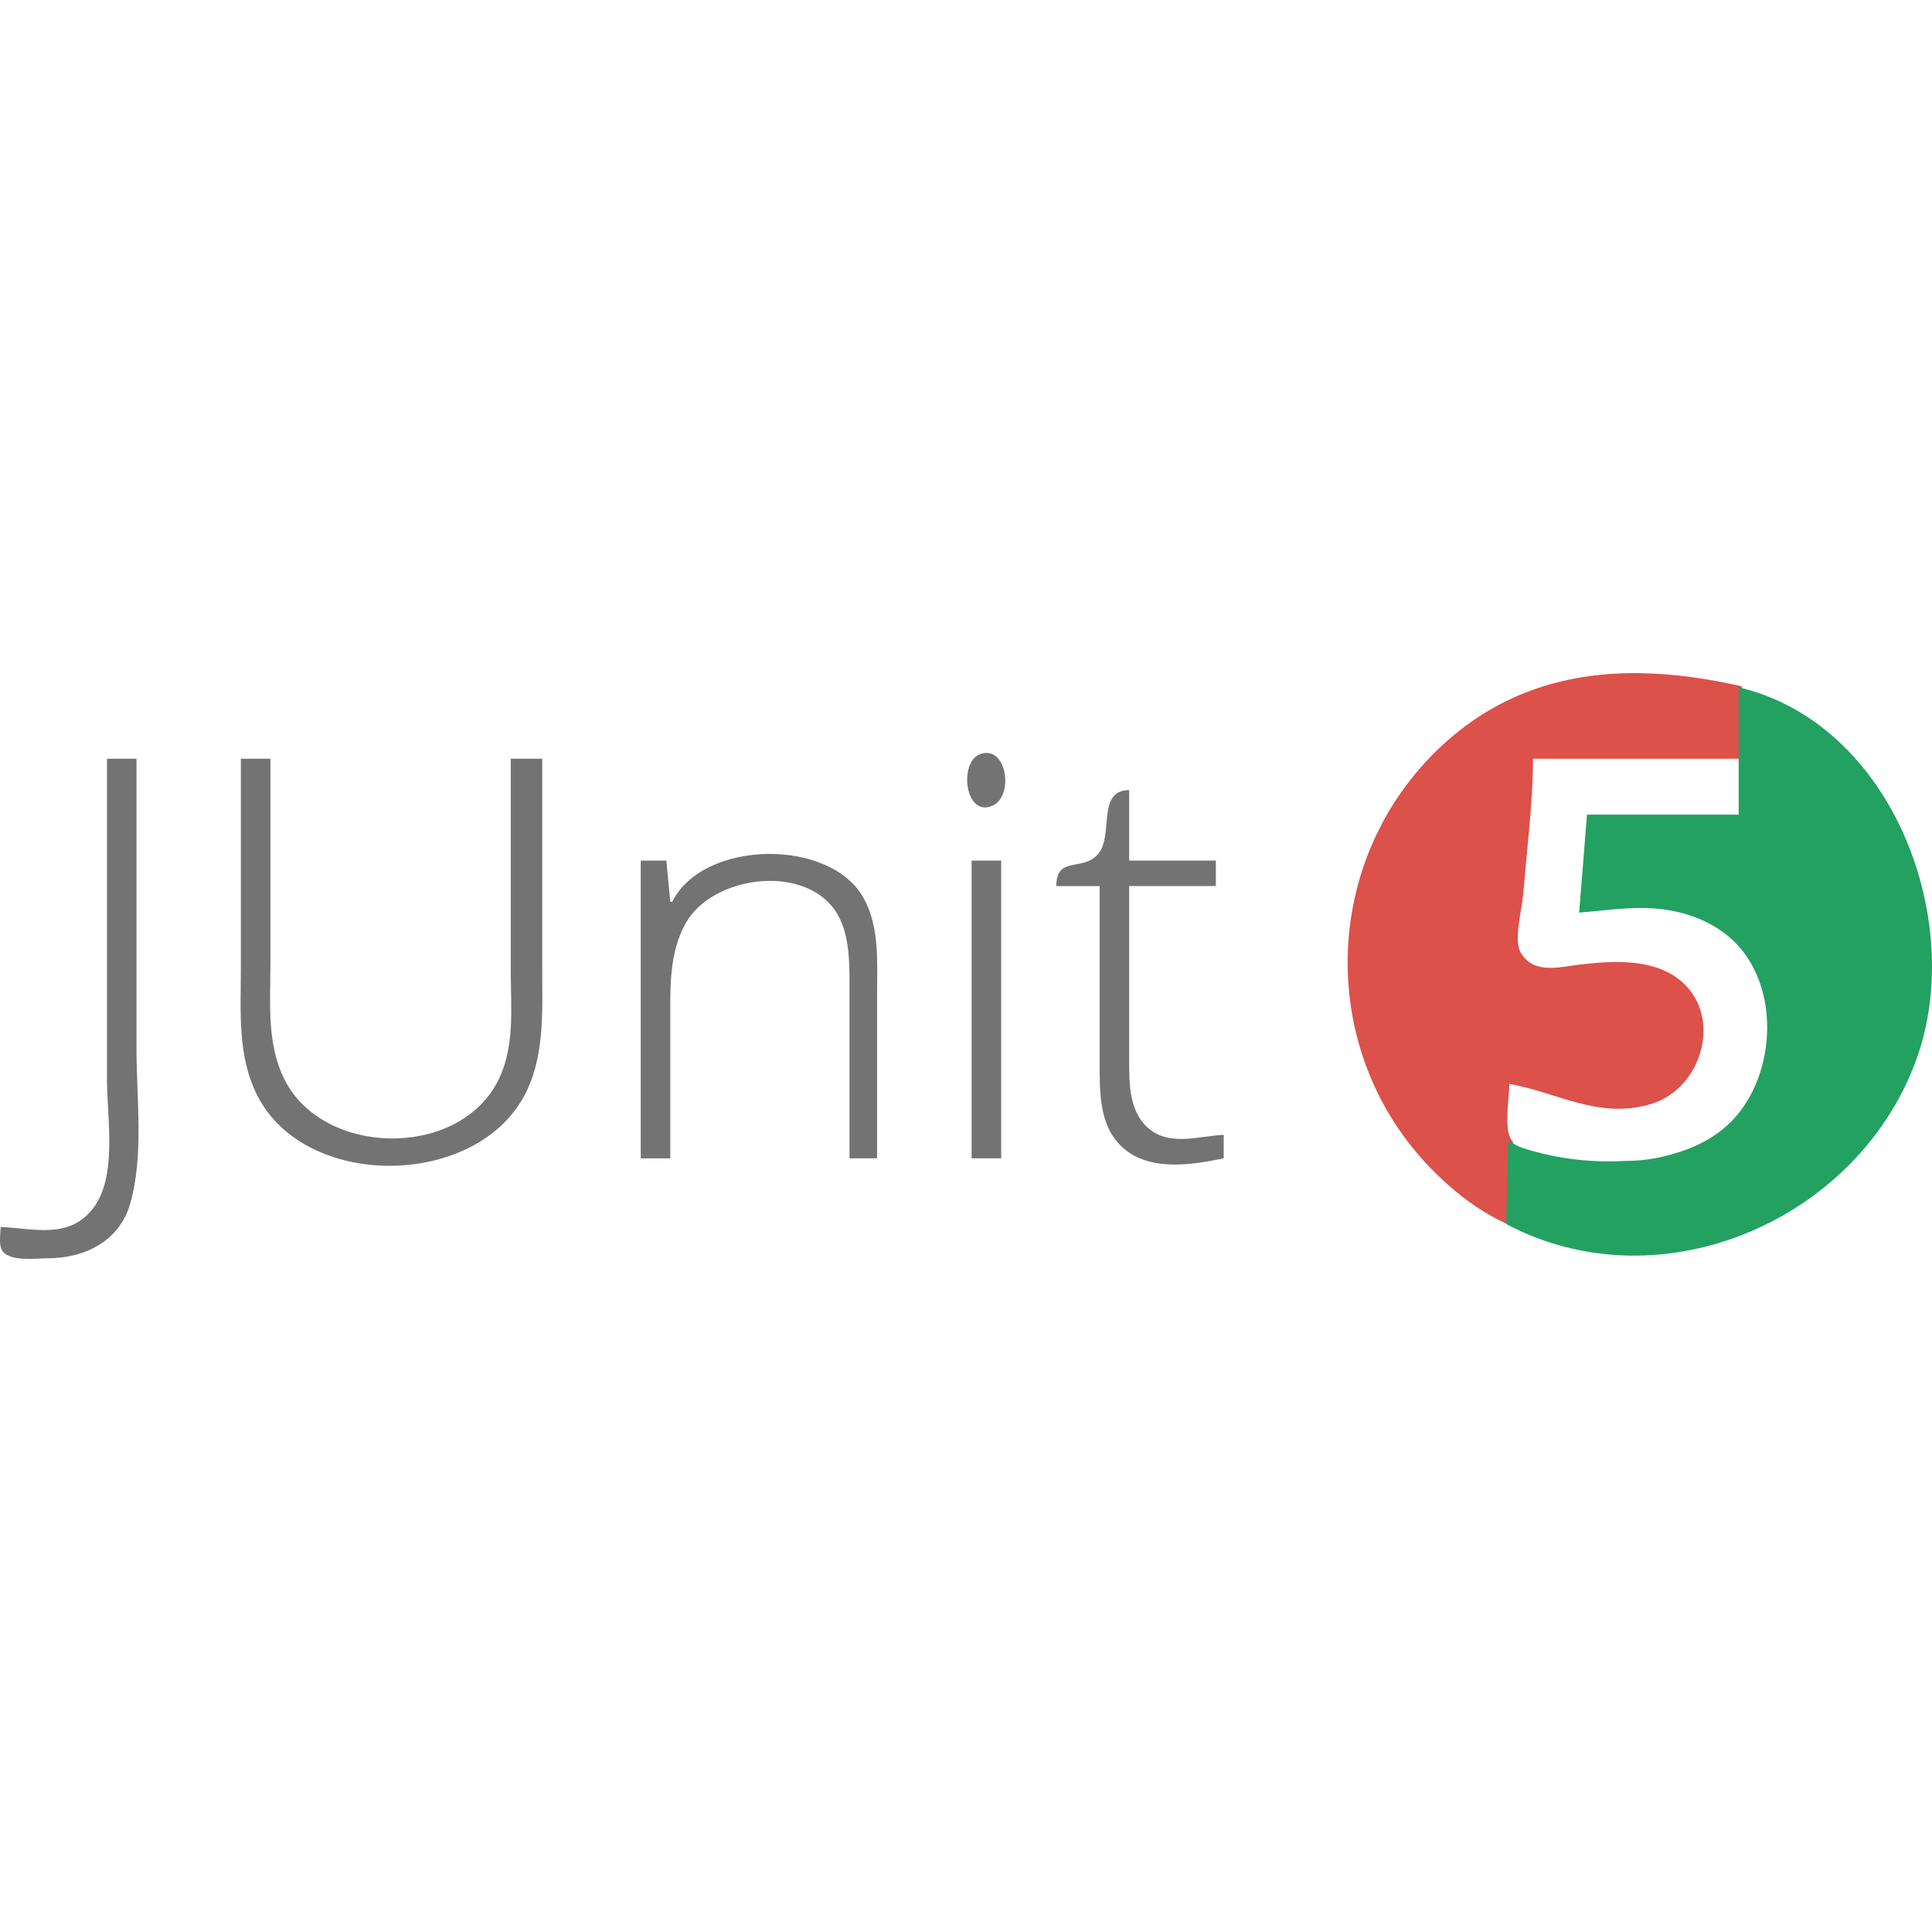
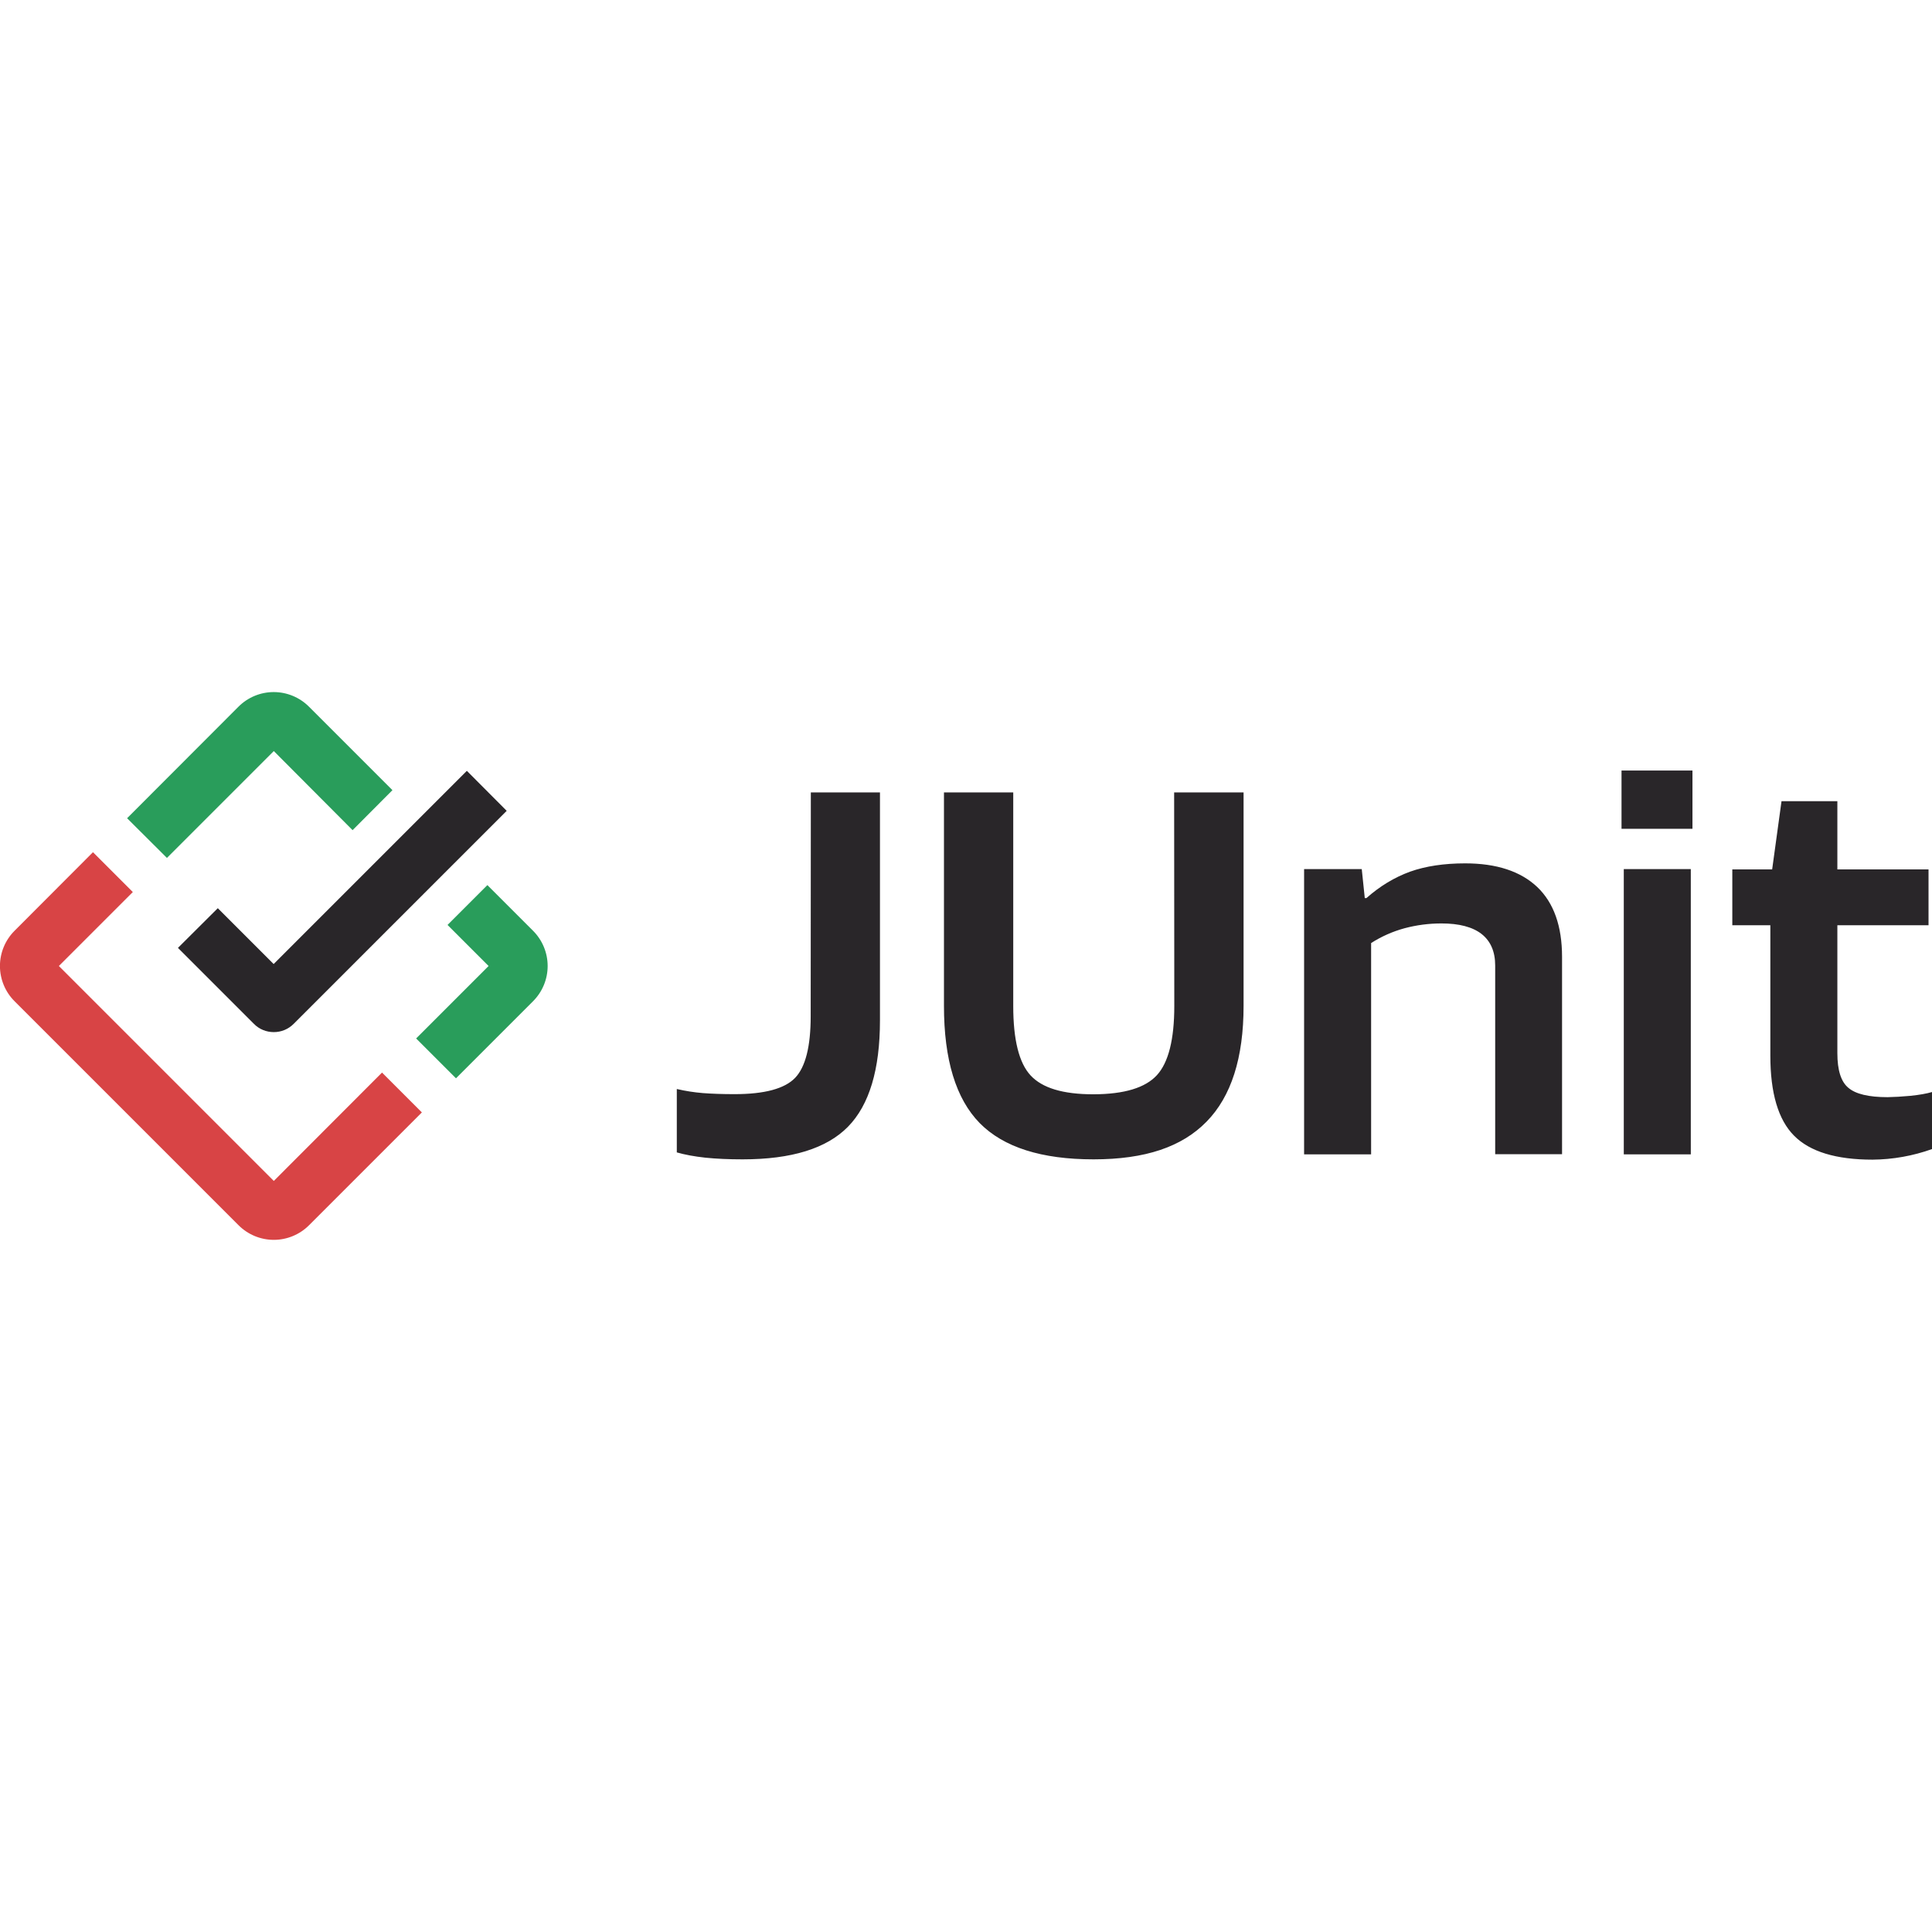
<svg xmlns="http://www.w3.org/2000/svg" viewBox="0 0 128 128">
-   <path fill="#dc514a" d="M108.79 44.601c-4.777-.092-9.332 1.169-13.23 4.77-8.154 7.546-8.398 20.46-.522 28.283 1.42 1.41 3.107 2.71 4.959 3.502.485-1.627.39-3.593.236-5.525-.036-.039-.072-.075-.102-.118-.516-.768-.134-2.785-.134-3.7 3.26.576 5.908 2.367 9.395 1.328 3.41-1.019 4.835-5.936 1.827-8.269-1.815-1.405-4.513-1.213-6.654-.954-1.284.154-2.894.628-3.78-.741-.527-.804.015-2.781.103-3.693l.08-.792c.228-2.8.596-5.625.596-8.425h13.833V45.47c-2.221-.507-4.437-.827-6.608-.868z" />
-   <path fill="#23a161" d="M115.192 45.535v8.438h-10.049l-.52 6.489c2.229-.175 4.294-.569 6.522-.043 1.528.357 2.96 1.078 4.024 2.249 2.96 3.263 2.374 9.386-1.024 12.14-.963.781-2.065 1.292-3.23 1.619a10.789 10.789 0 0 1-3.177.485c-.388.02-.776.033-1.161.033a18.5 18.5 0 0 1-4.96-.668c-.405-.114-1.037-.275-1.436-.57l-.259-.059-.131 5.449c10.354 5.49 23.55-.382 27.263-11.159 3.14-9.108-1.722-22.01-11.862-24.403z" />
-   <path fill="#737373" d="M64.902 49.977c-1.357.53-.998 4.087.776 3.438 1.556-.57 1.047-4.15-.776-3.438m-57.814.29v21.287c0 2.518.72 6.45-.968 8.564-1.59 1.996-3.93 1.26-6.08 1.17 0 .45-.151 1.233.132 1.61.525.706 2.244.466 3 .466 2.455-.004 4.752-1.14 5.46-3.633.907-3.204.41-6.952.41-10.254v-19.21H7.088m8.87 0v13.889c0 2.841-.242 5.817 1.095 8.436 3.175 6.225 14.266 6.12 17.614.128 1.451-2.604 1.257-5.687 1.257-8.564V50.267h-2.086v14.02c0 2.53.318 5.221-.955 7.526-2.73 4.946-11.449 4.77-14.016-.259-1.221-2.392-.95-5.193-.95-7.788V50.267Zm54.025 8.438h2.873v11.679c0 1.898-.055 4.143 1.442 5.567 1.774 1.691 4.615 1.238 6.776.792v-1.555c-1.507.064-3.319.693-4.696-.22-1.564-1.038-1.568-3.047-1.568-4.71V58.704h5.743v-1.687H74.81v-4.672c-2.176.008-1.002 2.985-2.053 4.23-1.007 1.198-2.77.087-2.774 2.13M44.54 59.744h-.132l-.262-2.726H42.45v19.726h1.958V67.53c0-2.157-.071-4.413 1.019-6.359 1.73-3.104 7.664-3.963 9.861-.907 1.086 1.516.994 3.8.994 5.579v10.9h1.827v-10.9c0-2.121.175-4.433-.9-6.359-2.225-3.98-10.609-3.861-12.67.259m19.833-2.726v19.725h1.958V57.016Zm0 0" />
+   <path fill="#d84445" d="m25.31 71.06-7.17 7.18L3.9 64l4.9-4.9-2.64-2.64-5.19 5.2a3.3 3.3 0 0 0 0 4.68L15.8 81.17a3.3 3.3 0 0 0 4.68 0l7.47-7.47z" />
+   <path fill="#299d5b" d="m26 52.35-5.52-5.52a3.3 3.3 0 0 0-4.69 0l-7.37 7.38 2.64 2.63 7.08-7.08L23.36 55zm6.29 6.29-2.64 2.64L32.37 64l-4.8 4.8 2.64 2.64 5.1-5.1a3.3 3.3 0 0 0 0-4.68z" />
+   <path fill="#292629" d="M18.14 68.38c-.48 0-.96-.18-1.32-.55l-5.03-5.03 2.64-2.63 3.7 3.7 12.8-12.8 2.64 2.65-14.11 14.11c-.37.37-.84.55-1.32.55m35.57-1.05q0 3-1.03 4.08-1.04 1.08-4.01 1.08-1.2 0-2.1-.07a12 12 0 0 1-1.73-.27v4.2q.8.23 1.9.35 1.08.11 2.46.11 4.86 0 6.98-2.16t2.12-7.05V52.5h-4.58zm24.09-.68q0 3.32-1.15 4.58t-4.2 1.27c-2.04 0-3.4-.42-4.17-1.25q-1.15-1.24-1.15-4.6V52.5h-4.59v14.14q0 5.35 2.37 7.77 2.37 2.4 7.54 2.4c3.44 0 5.86-.83 7.49-2.5q2.45-2.5 2.45-7.67V52.5h-4.6zm19.27-9.45q-2.1 0-3.65.55-1.56.57-2.89 1.75h-.11l-.2-1.92H86.4v18.9h4.44v-14a8 8 0 0 1 2.21-.98q1.2-.32 2.45-.32 1.76 0 2.66.7.9.71.9 2.09v12.5h4.43V63.4q0-3.06-1.64-4.63-1.66-1.57-4.78-1.57m10.36-6.15h4.7v3.86h-4.7zm.15 6.53h4.44v18.9h-4.44zm19.01 15.02q-.88.08-1.53.09-1.88 0-2.6-.62-.73-.6-.73-2.29V61.3h6.04v-3.7h-6.04v-4.52h-3.7l-.62 4.52h-2.64v3.7h2.52v8.64q0 3.72 1.57 5.3 1.57 1.59 5.2 1.59a12 12 0 0 0 3.94-.7v-3.78q-.54.16-1.42.25z" />
</svg>
